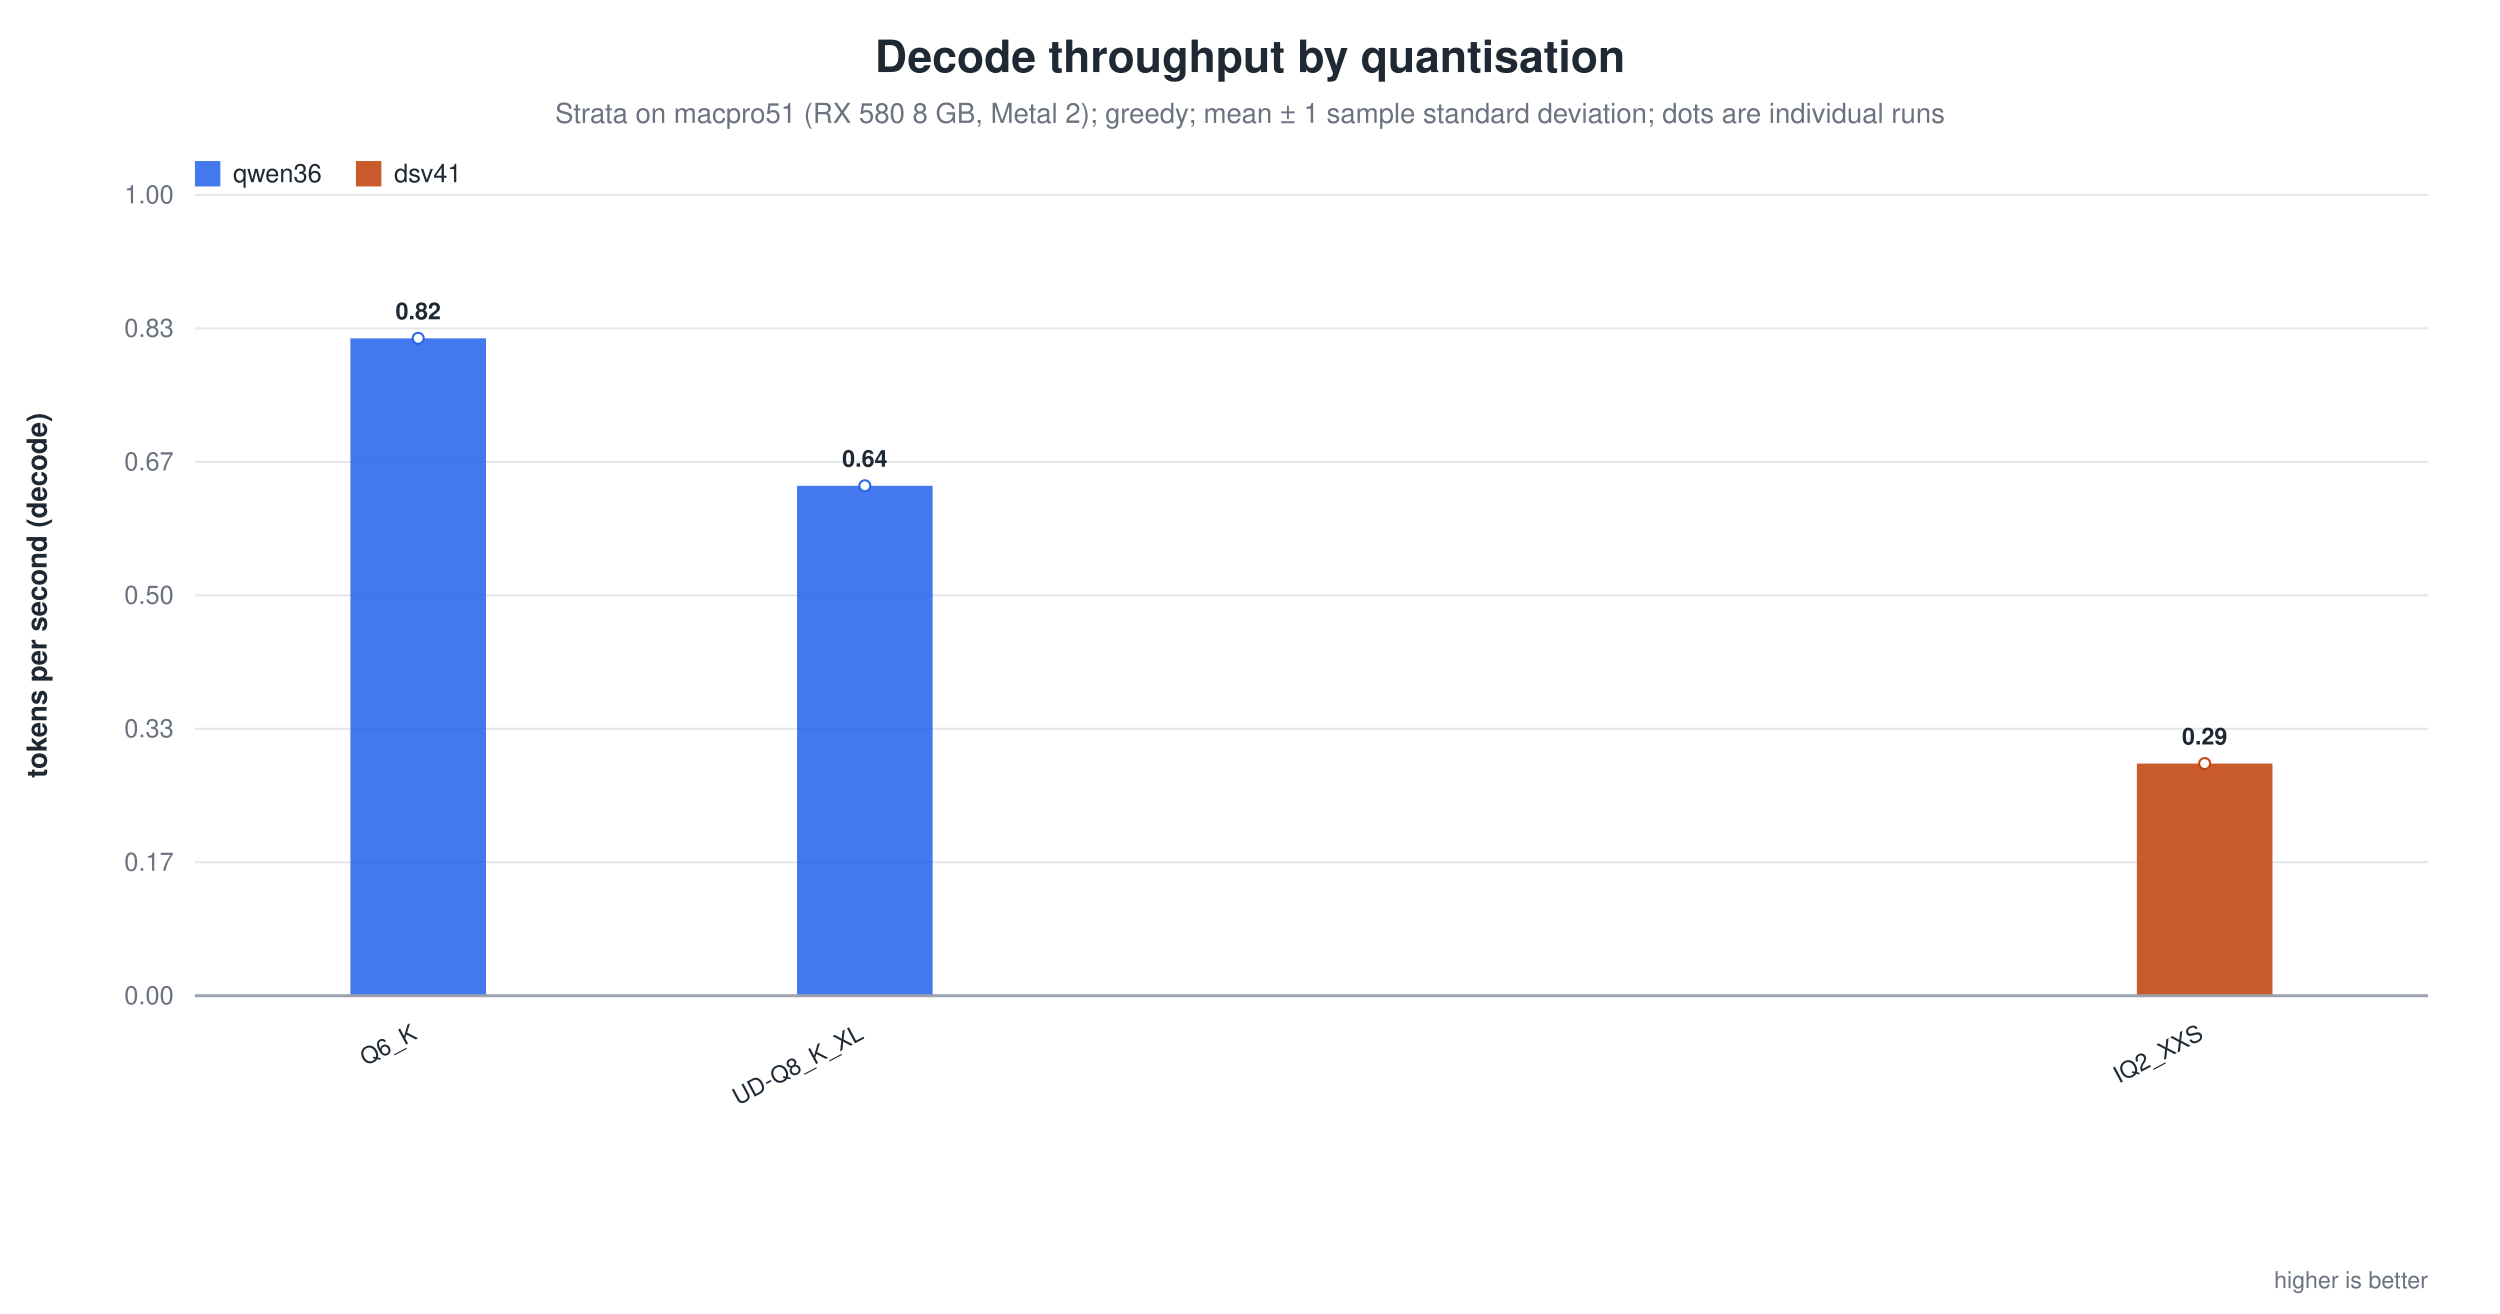
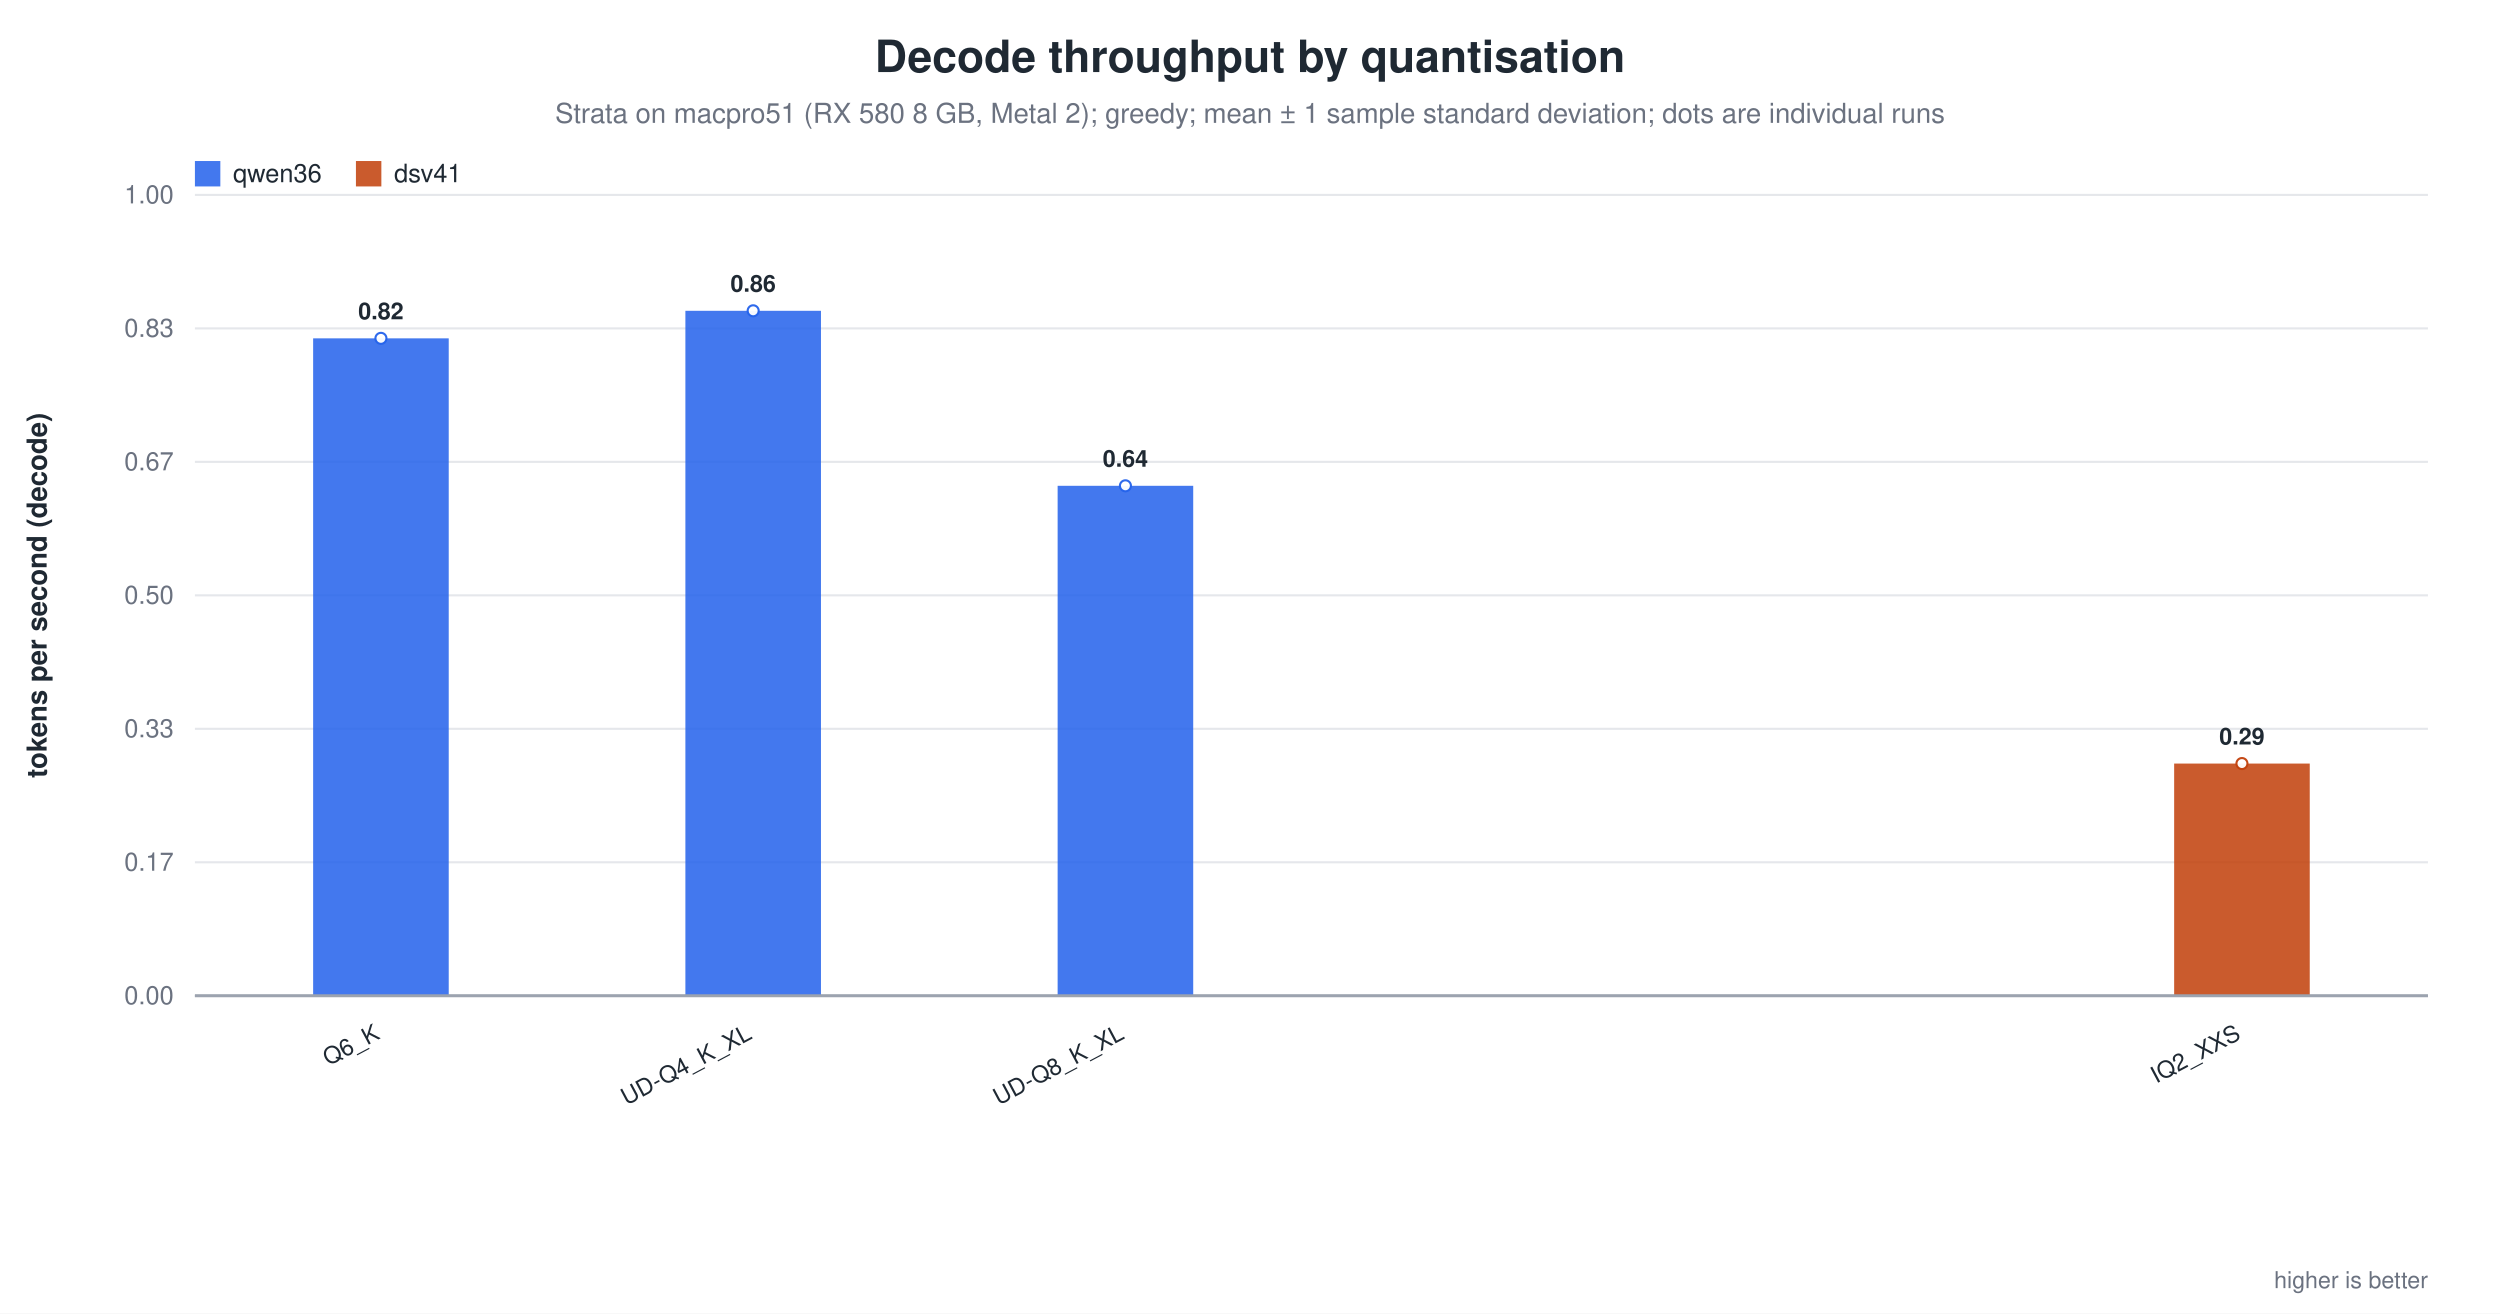
<svg xmlns="http://www.w3.org/2000/svg" width="1180" height="620" viewBox="0 0 1180 620" role="img" aria-label="Decode throughput by quantisation">
  <rect width="1180" height="620" fill="white" />
  <text x="590.0" y="34" text-anchor="middle" font-family="Helvetica, Arial, sans-serif" font-size="21" font-weight="600" fill="#1f2933">Decode throughput by quantisation</text>
  <text x="590.0" y="58" text-anchor="middle" font-family="Helvetica, Arial, sans-serif" font-size="13" fill="#6b7280">Strata on macpro51 (RX 580 8 GB, Metal 2); greedy; mean ± 1 sample standard deviation; dots are individual runs</text>
  <line x1="92.0" y1="470.0" x2="1146.0" y2="470.0" stroke="#9ca3af" stroke-width="1.0" />
  <text x="82.0" y="474.0" text-anchor="end" font-family="Helvetica, Arial, sans-serif" font-size="12" fill="#6b7280" font-weight="400">0.00</text>
  <line x1="92.0" y1="407.0" x2="1146.0" y2="407.0" stroke="#e5e7eb" stroke-width="1.0" />
  <text x="82.0" y="411.0" text-anchor="end" font-family="Helvetica, Arial, sans-serif" font-size="12" fill="#6b7280" font-weight="400">0.17</text>
  <line x1="92.0" y1="344.0" x2="1146.0" y2="344.0" stroke="#e5e7eb" stroke-width="1.0" />
  <text x="82.0" y="348.0" text-anchor="end" font-family="Helvetica, Arial, sans-serif" font-size="12" fill="#6b7280" font-weight="400">0.33</text>
  <line x1="92.0" y1="281.0" x2="1146.0" y2="281.0" stroke="#e5e7eb" stroke-width="1.0" />
  <text x="82.0" y="285.0" text-anchor="end" font-family="Helvetica, Arial, sans-serif" font-size="12" fill="#6b7280" font-weight="400">0.50</text>
  <line x1="92.0" y1="218.0" x2="1146.0" y2="218.0" stroke="#e5e7eb" stroke-width="1.0" />
  <text x="82.0" y="222.0" text-anchor="end" font-family="Helvetica, Arial, sans-serif" font-size="12" fill="#6b7280" font-weight="400">0.67</text>
  <line x1="92.0" y1="155.0" x2="1146.0" y2="155.0" stroke="#e5e7eb" stroke-width="1.0" />
  <text x="82.0" y="159.0" text-anchor="end" font-family="Helvetica, Arial, sans-serif" font-size="12" fill="#6b7280" font-weight="400">0.83</text>
  <line x1="92.0" y1="92.0" x2="1146.0" y2="92.0" stroke="#e5e7eb" stroke-width="1.0" />
  <text x="82.0" y="96.0" text-anchor="end" font-family="Helvetica, Arial, sans-serif" font-size="12" fill="#6b7280" font-weight="400">1.00</text>
  <text x="22.0" y="281.0" text-anchor="middle" font-family="Helvetica, Arial, sans-serif" font-size="13" fill="#1f2933" font-weight="600" transform="rotate(-90.0 22.0 281.0)">tokens per second (decode)</text>
-   <rect x="165.4" y="159.7" width="64.0" height="310.3" fill="#2563eb" opacity="0.86" />
-   <circle cx="197.4" cy="159.7" r="2.6" fill="white" stroke="#2563eb" stroke-width="1.0" opacity="0.95" />
-   <text x="197.4" y="150.7" text-anchor="middle" font-family="Helvetica, Arial, sans-serif" font-size="11" fill="#1f2933" font-weight="600">0.82</text>
-   <text x="197.4" y="490.0" text-anchor="end" font-family="Helvetica, Arial, sans-serif" font-size="11" fill="#1f2933" font-weight="500" transform="rotate(-28.0 197.4 490.0)">Q6_K</text>
-   <rect x="376.2" y="229.3" width="64.0" height="240.7" fill="#2563eb" opacity="0.86" />
-   <circle cx="408.2" cy="229.3" r="2.6" fill="white" stroke="#2563eb" stroke-width="1.0" opacity="0.95" />
-   <text x="408.2" y="220.3" text-anchor="middle" font-family="Helvetica, Arial, sans-serif" font-size="11" fill="#1f2933" font-weight="600">0.64</text>
-   <text x="408.2" y="490.0" text-anchor="end" font-family="Helvetica, Arial, sans-serif" font-size="11" fill="#1f2933" font-weight="500" transform="rotate(-28.0 408.2 490.0)">UD-Q8_K_XL</text>
-   <rect x="1008.6" y="360.4" width="64.0" height="109.6" fill="#c2410c" opacity="0.86" />
-   <circle cx="1040.6" cy="360.4" r="2.6" fill="white" stroke="#c2410c" stroke-width="1.0" opacity="0.95" />
-   <text x="1040.6" y="351.4" text-anchor="middle" font-family="Helvetica, Arial, sans-serif" font-size="11" fill="#1f2933" font-weight="600">0.29</text>
-   <text x="1040.6" y="490.0" text-anchor="end" font-family="Helvetica, Arial, sans-serif" font-size="11" fill="#1f2933" font-weight="500" transform="rotate(-28.0 1040.6 490.0)">IQ2_XXS</text>
+   <rect x="147.8" y="159.7" width="64.0" height="310.3" fill="#2563eb" opacity="0.86" />
+   <circle cx="179.8" cy="159.7" r="2.6" fill="white" stroke="#2563eb" stroke-width="1.0" opacity="0.95" />
+   <text x="179.8" y="150.7" text-anchor="middle" font-family="Helvetica, Arial, sans-serif" font-size="11" fill="#1f2933" font-weight="600">0.82</text>
+   <text x="179.8" y="490.0" text-anchor="end" font-family="Helvetica, Arial, sans-serif" font-size="11" fill="#1f2933" font-weight="500" transform="rotate(-28.0 179.8 490.0)">Q6_K</text>
+   <rect x="323.5" y="146.7" width="64.0" height="323.3" fill="#2563eb" opacity="0.86" />
+   <circle cx="355.5" cy="146.7" r="2.6" fill="white" stroke="#2563eb" stroke-width="1.0" opacity="0.95" />
+   <text x="355.5" y="137.7" text-anchor="middle" font-family="Helvetica, Arial, sans-serif" font-size="11" fill="#1f2933" font-weight="600">0.86</text>
+   <text x="355.5" y="490.0" text-anchor="end" font-family="Helvetica, Arial, sans-serif" font-size="11" fill="#1f2933" font-weight="500" transform="rotate(-28.0 355.5 490.0)">UD-Q4_K_XL</text>
+   <rect x="499.2" y="229.3" width="64.0" height="240.7" fill="#2563eb" opacity="0.86" />
+   <circle cx="531.2" cy="229.3" r="2.6" fill="white" stroke="#2563eb" stroke-width="1.0" opacity="0.95" />
+   <text x="531.2" y="220.3" text-anchor="middle" font-family="Helvetica, Arial, sans-serif" font-size="11" fill="#1f2933" font-weight="600">0.64</text>
+   <text x="531.2" y="490.0" text-anchor="end" font-family="Helvetica, Arial, sans-serif" font-size="11" fill="#1f2933" font-weight="500" transform="rotate(-28.0 531.2 490.0)">UD-Q8_K_XL</text>
+   <rect x="1026.2" y="360.4" width="64.0" height="109.6" fill="#c2410c" opacity="0.86" />
+   <circle cx="1058.2" cy="360.4" r="2.6" fill="white" stroke="#c2410c" stroke-width="1.0" opacity="0.95" />
+   <text x="1058.2" y="351.4" text-anchor="middle" font-family="Helvetica, Arial, sans-serif" font-size="11" fill="#1f2933" font-weight="600">0.29</text>
+   <text x="1058.2" y="490.0" text-anchor="end" font-family="Helvetica, Arial, sans-serif" font-size="11" fill="#1f2933" font-weight="500" transform="rotate(-28.0 1058.2 490.0)">IQ2_XXS</text>
  <line x1="92.0" y1="470.0" x2="1146.0" y2="470.0" stroke="#9ca3af" stroke-width="1.4" />
  <rect x="92.0" y="76.0" width="12.0" height="12.0" fill="#2563eb" opacity="0.86" />
  <text x="110.0" y="86.0" text-anchor="start" font-family="Helvetica, Arial, sans-serif" font-size="12" fill="#1f2933" font-weight="500">qwen36</text>
  <rect x="168.0" y="76.0" width="12.0" height="12.0" fill="#c2410c" opacity="0.86" />
  <text x="186.0" y="86.0" text-anchor="start" font-family="Helvetica, Arial, sans-serif" font-size="12" fill="#1f2933" font-weight="500">dsv41</text>
  <text x="1146.0" y="608.0" text-anchor="end" font-family="Helvetica, Arial, sans-serif" font-size="11" fill="#6b7280" font-weight="400">higher is better</text>
</svg>
